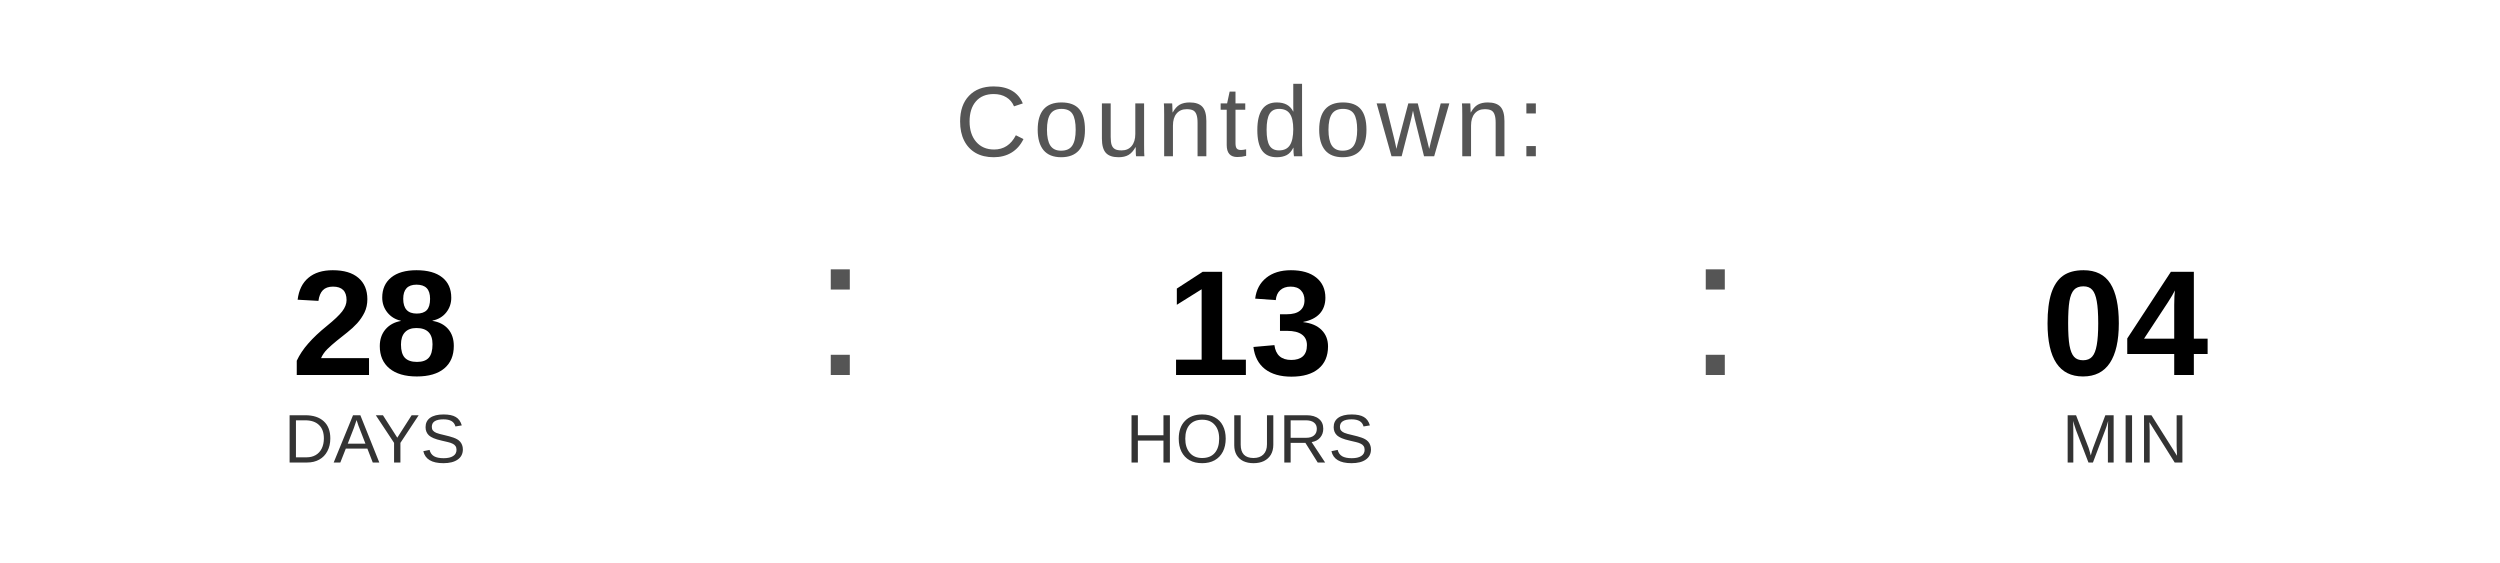
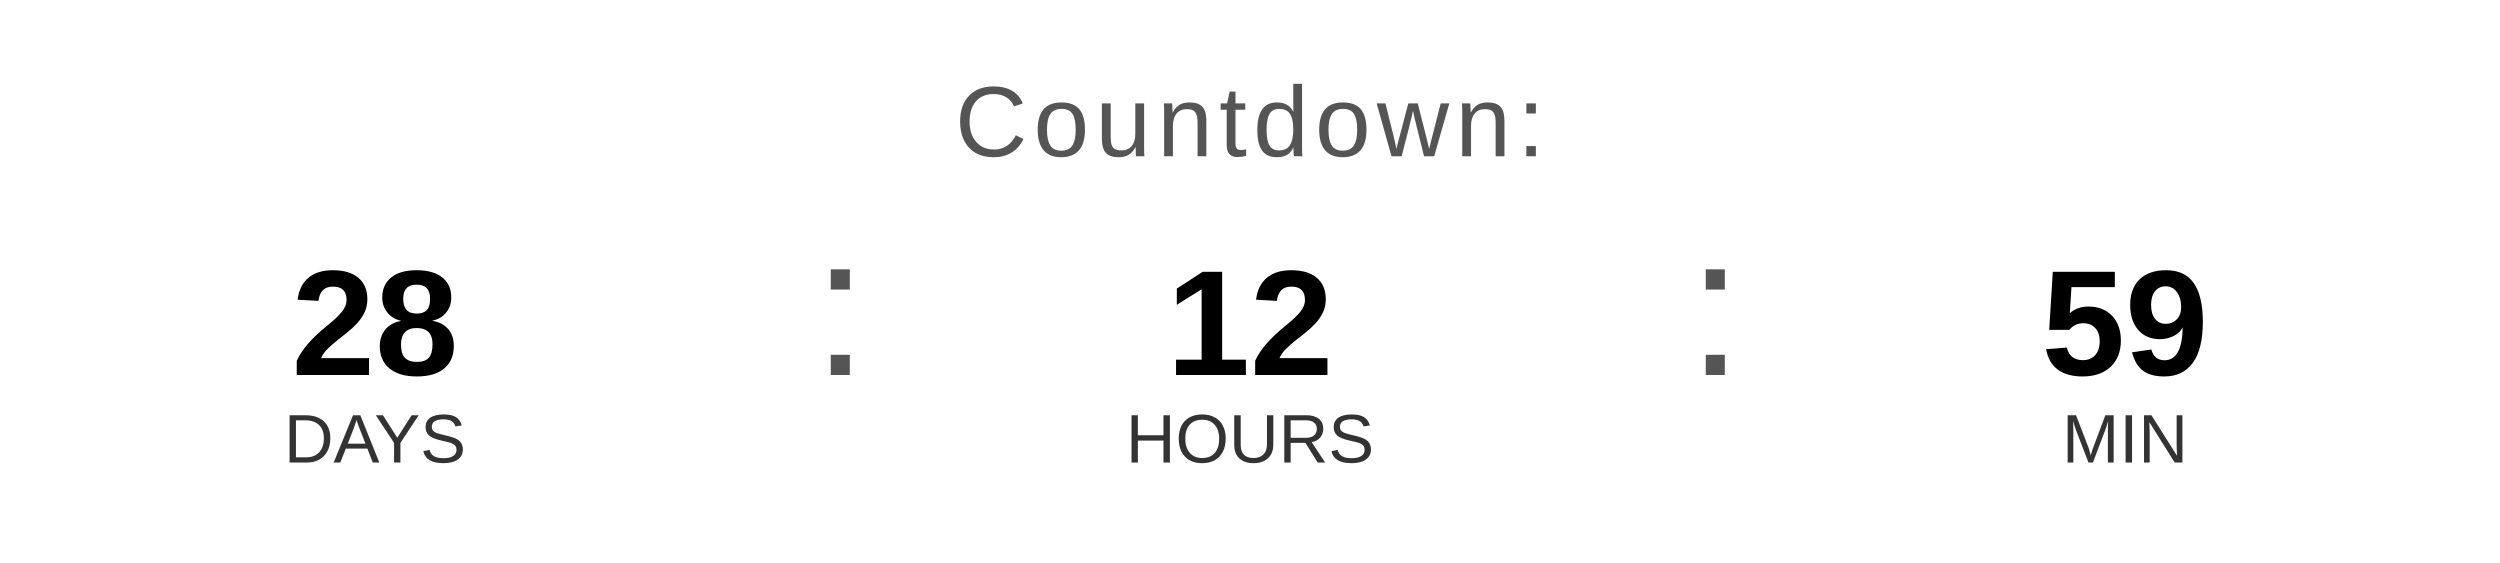
<svg xmlns="http://www.w3.org/2000/svg" width="400" height="90" viewBox="0 0 400 90">
  <text x="200" y="25" font-family="Arial, Helvetica, sans-serif" font-size="16" fill="#555555" text-anchor="middle" letter-spacing="1">
    Countdown:
  </text>
  <text x="60" y="60" font-family="Arial, Helvetica, sans-serif" font-size="24" font-weight="bold" fill="#000000" text-anchor="middle">28</text>
  <text x="60" y="74" font-family="Arial, Helvetica, sans-serif" font-size="11" fill="#333333" text-anchor="middle">DAYS</text>
  <text x="130" y="60" font-family="Arial, sans-serif" font-size="32" fill="#555555">:</text>
-   <text x="200" y="60" font-family="Arial, Helvetica, sans-serif" font-size="24" font-weight="bold" fill="#000000" text-anchor="middle">13</text>
+   <text x="200" y="60" font-family="Arial, Helvetica, sans-serif" font-size="24" font-weight="bold" fill="#000000" text-anchor="middle">12</text>
  <text x="200" y="74" font-family="Arial, Helvetica, sans-serif" font-size="11" fill="#333333" text-anchor="middle">HOURS</text>
  <text x="270" y="60" font-family="Arial, sans-serif" font-size="32" fill="#555555">:</text>
-   <text x="340" y="60" font-family="Arial, Helvetica, sans-serif" font-size="24" font-weight="bold" fill="#000000" text-anchor="middle">04</text>
+   <text x="340" y="60" font-family="Arial, Helvetica, sans-serif" font-size="24" font-weight="bold" fill="#000000" text-anchor="middle">59</text>
  <text x="340" y="74" font-family="Arial, Helvetica, sans-serif" font-size="11" fill="#333333" text-anchor="middle">MIN</text>
</svg>
